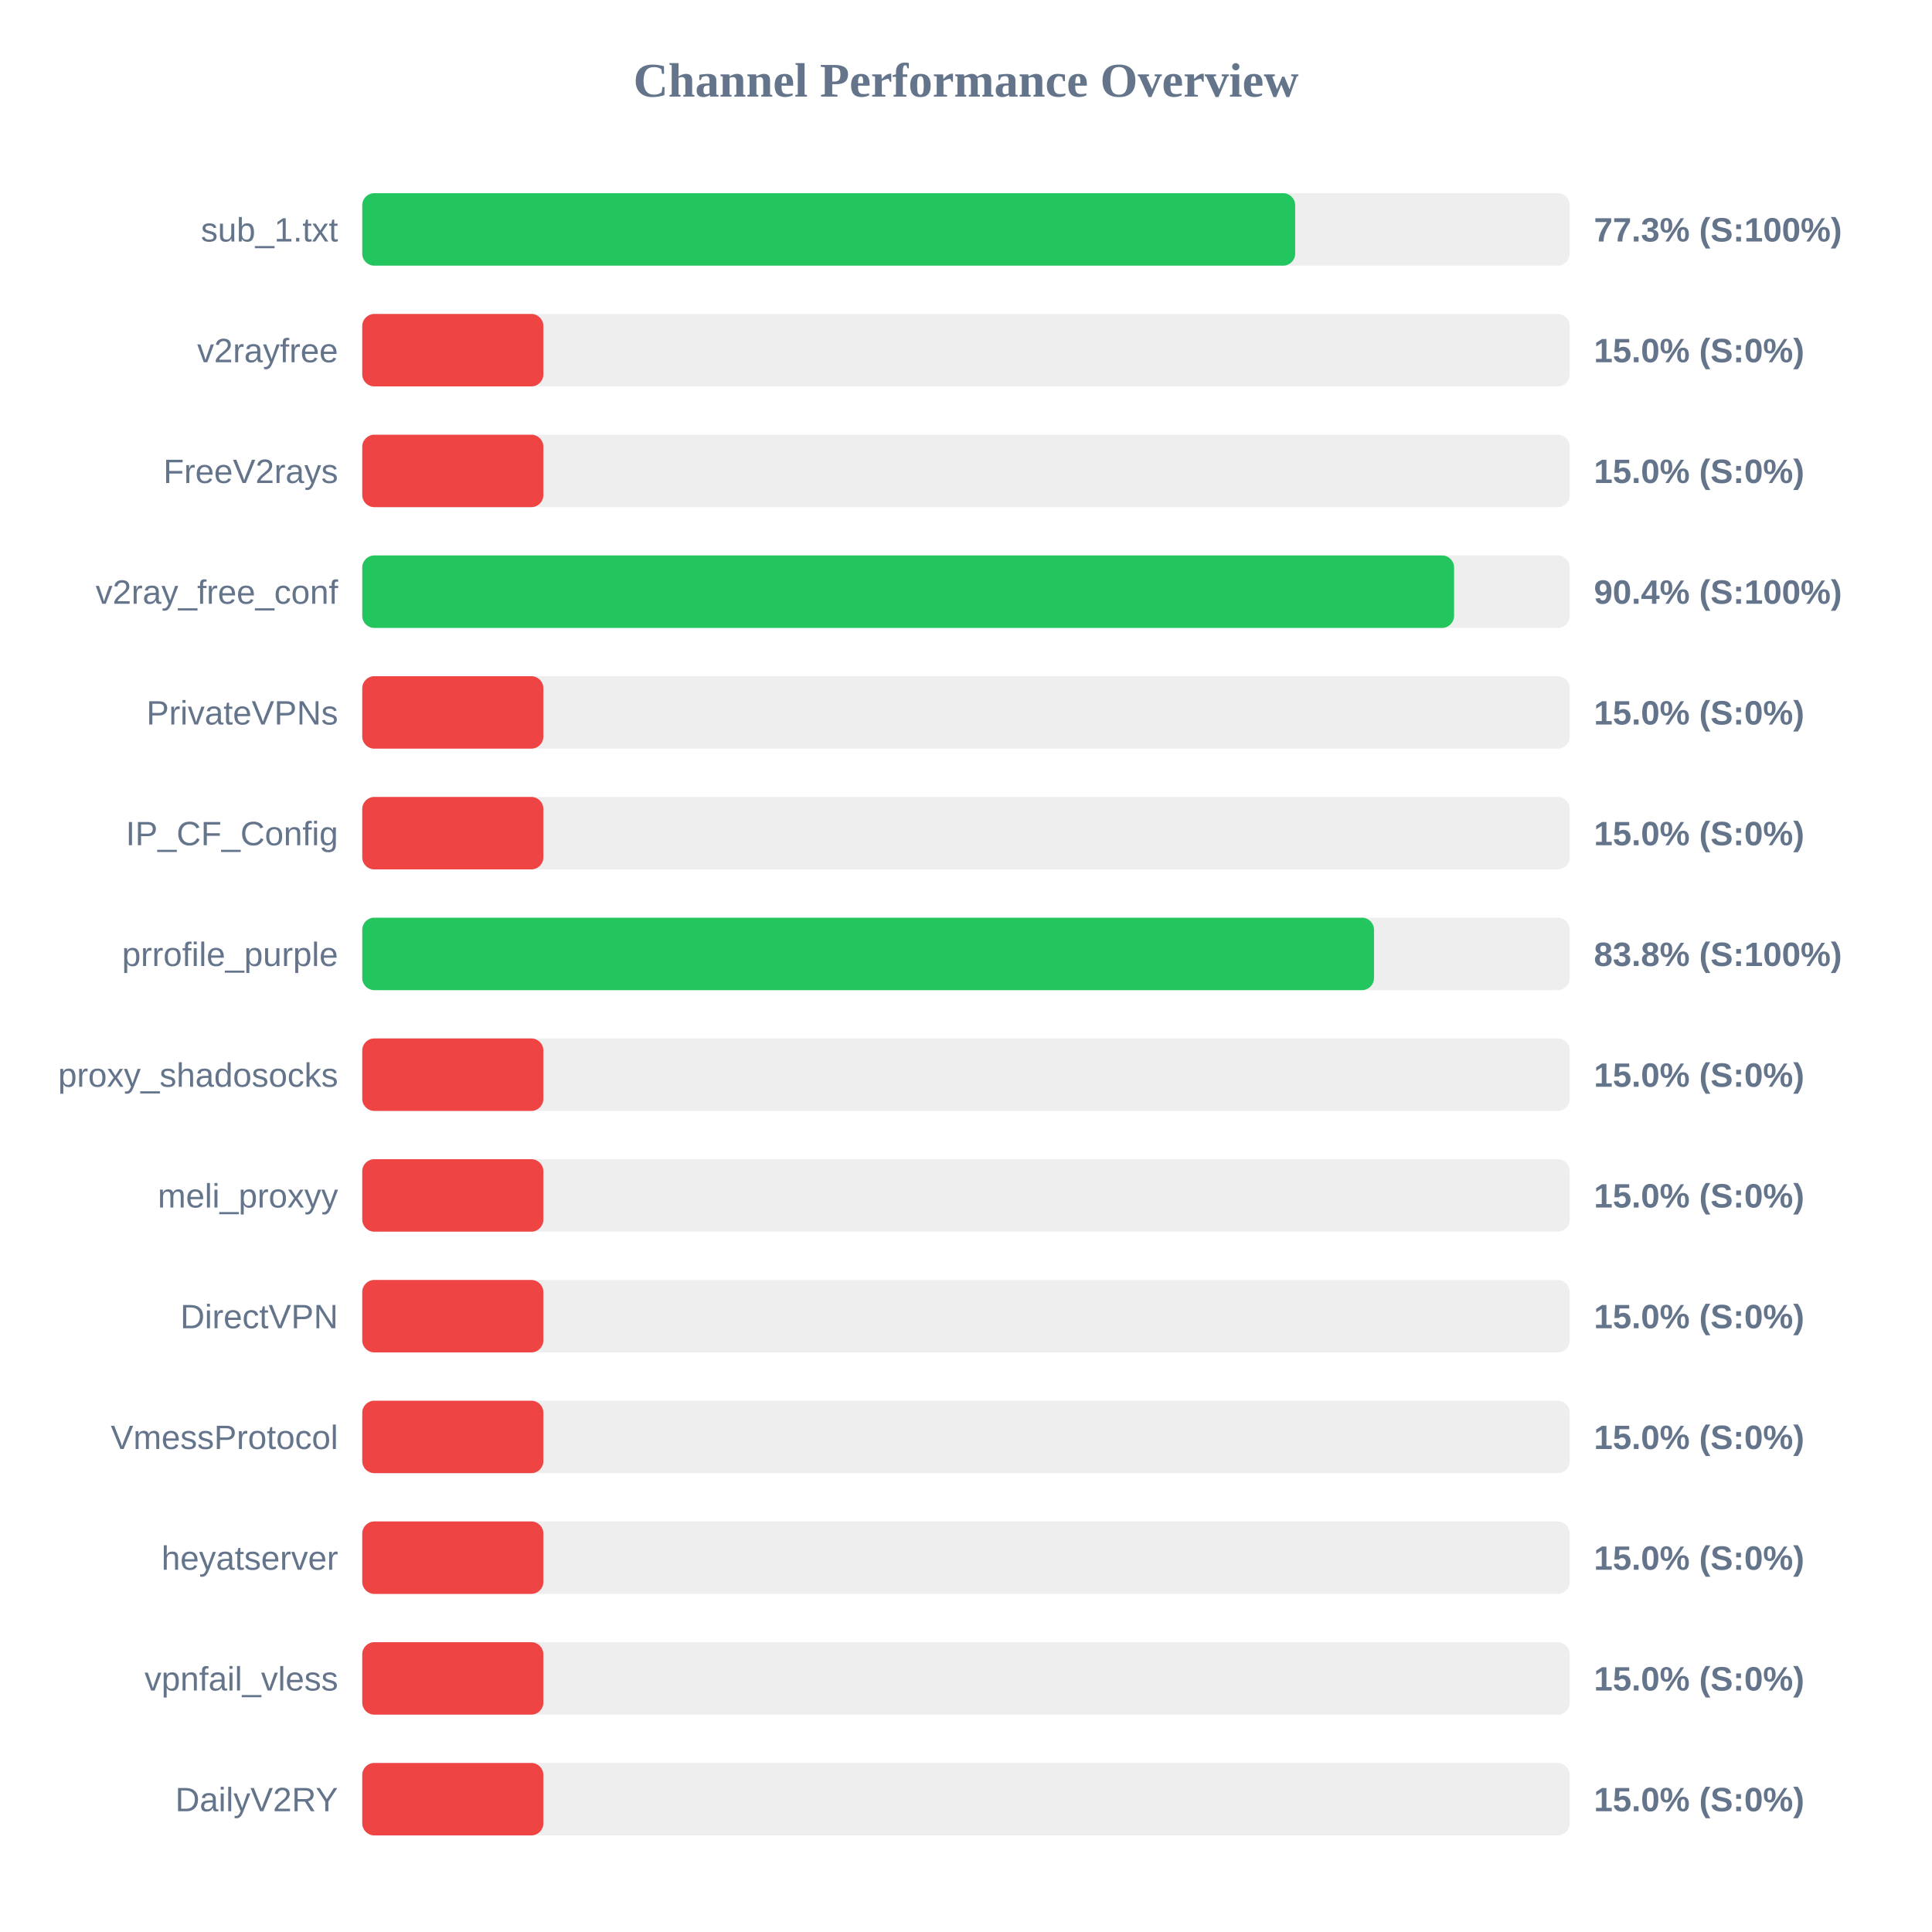
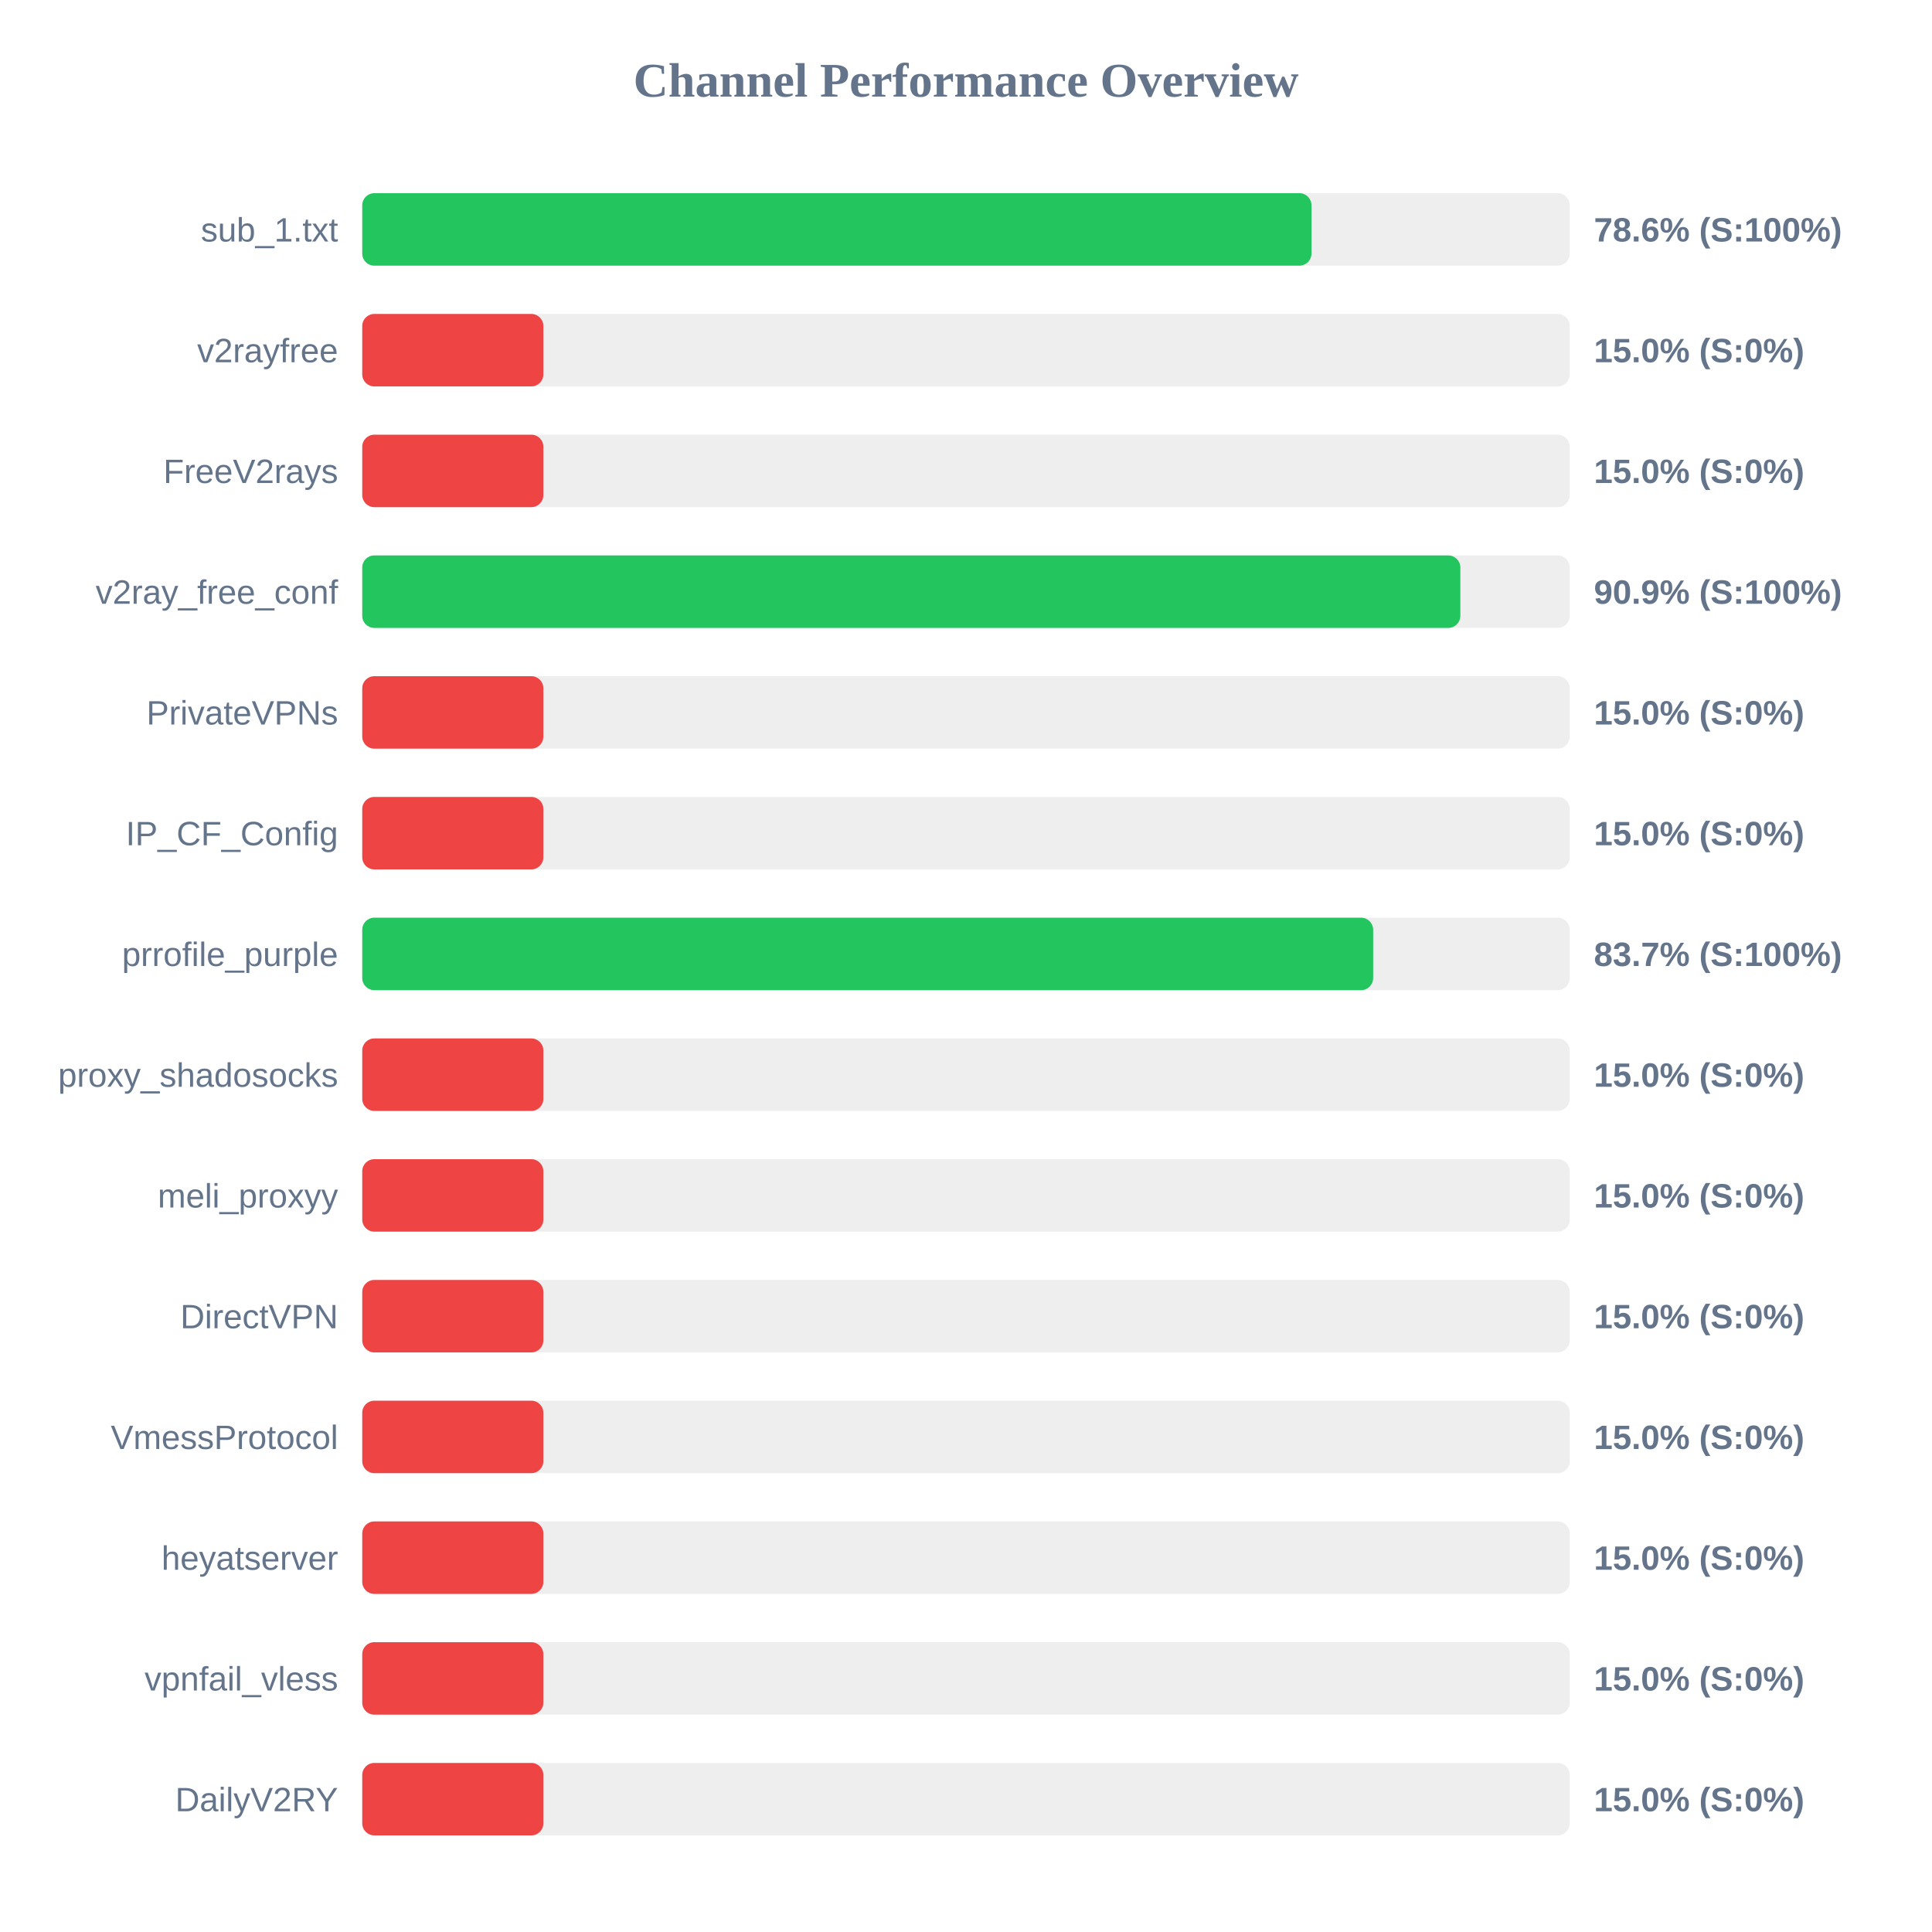
<svg xmlns="http://www.w3.org/2000/svg" width="800" height="800" version="1.1">
  <style>
        .row { font: 14px Arial; fill: #64748b; }
        .score { font: bold 14px Arial; fill: #64748b; }
    </style>
  <text x="400" y="40" text-anchor="middle" font-size="20px" font-weight="bold" fill="#64748b">Channel Performance Overview</text>
  <rect x="150" y="80" width="500" height="30" fill="#eee" rx="5" />
-   <rect x="150" y="80" width="386.3" height="30" fill="#22c55e" rx="5" />
+   <rect x="150" y="80" width="393.05" height="30" fill="#22c55e" rx="5" />
  <text x="140" y="100" text-anchor="end" class="row">sub_1.txt</text>
-   <text x="660" y="100" text-anchor="start" class="score">77.3% (S:100%)</text>
+   <text x="660" y="100" text-anchor="start" class="score">78.6% (S:100%)</text>
  <rect x="150" y="130" width="500" height="30" fill="#eee" rx="5" />
  <rect x="150" y="130" width="75.0" height="30" fill="#ef4444" rx="5" />
  <text x="140" y="150" text-anchor="end" class="row">v2rayfree</text>
  <text x="660" y="150" text-anchor="start" class="score">15.0% (S:0%)</text>
  <rect x="150" y="180" width="500" height="30" fill="#eee" rx="5" />
  <rect x="150" y="180" width="75.0" height="30" fill="#ef4444" rx="5" />
  <text x="140" y="200" text-anchor="end" class="row">FreeV2rays</text>
  <text x="660" y="200" text-anchor="start" class="score">15.0% (S:0%)</text>
  <rect x="150" y="230" width="500" height="30" fill="#eee" rx="5" />
-   <rect x="150" y="230" width="452.1" height="30" fill="#22c55e" rx="5" />
+   <rect x="150" y="230" width="454.7" height="30" fill="#22c55e" rx="5" />
  <text x="140" y="250" text-anchor="end" class="row">v2ray_free_conf</text>
-   <text x="660" y="250" text-anchor="start" class="score">90.4% (S:100%)</text>
+   <text x="660" y="250" text-anchor="start" class="score">90.9% (S:100%)</text>
  <rect x="150" y="280" width="500" height="30" fill="#eee" rx="5" />
  <rect x="150" y="280" width="75.0" height="30" fill="#ef4444" rx="5" />
  <text x="140" y="300" text-anchor="end" class="row">PrivateVPNs</text>
  <text x="660" y="300" text-anchor="start" class="score">15.0% (S:0%)</text>
  <rect x="150" y="330" width="500" height="30" fill="#eee" rx="5" />
  <rect x="150" y="330" width="75.0" height="30" fill="#ef4444" rx="5" />
  <text x="140" y="350" text-anchor="end" class="row">IP_CF_Config</text>
  <text x="660" y="350" text-anchor="start" class="score">15.0% (S:0%)</text>
  <rect x="150" y="380" width="500" height="30" fill="#eee" rx="5" />
-   <rect x="150" y="380" width="418.95" height="30" fill="#22c55e" rx="5" />
+   <rect x="150" y="380" width="418.6" height="30" fill="#22c55e" rx="5" />
  <text x="140" y="400" text-anchor="end" class="row">prrofile_purple</text>
-   <text x="660" y="400" text-anchor="start" class="score">83.8% (S:100%)</text>
+   <text x="660" y="400" text-anchor="start" class="score">83.7% (S:100%)</text>
  <rect x="150" y="430" width="500" height="30" fill="#eee" rx="5" />
  <rect x="150" y="430" width="75.0" height="30" fill="#ef4444" rx="5" />
  <text x="140" y="450" text-anchor="end" class="row">proxy_shadosocks</text>
  <text x="660" y="450" text-anchor="start" class="score">15.0% (S:0%)</text>
  <rect x="150" y="480" width="500" height="30" fill="#eee" rx="5" />
  <rect x="150" y="480" width="75.0" height="30" fill="#ef4444" rx="5" />
  <text x="140" y="500" text-anchor="end" class="row">meli_proxyy</text>
  <text x="660" y="500" text-anchor="start" class="score">15.0% (S:0%)</text>
  <rect x="150" y="530" width="500" height="30" fill="#eee" rx="5" />
  <rect x="150" y="530" width="75.0" height="30" fill="#ef4444" rx="5" />
  <text x="140" y="550" text-anchor="end" class="row">DirectVPN</text>
  <text x="660" y="550" text-anchor="start" class="score">15.0% (S:0%)</text>
  <rect x="150" y="580" width="500" height="30" fill="#eee" rx="5" />
  <rect x="150" y="580" width="75.0" height="30" fill="#ef4444" rx="5" />
  <text x="140" y="600" text-anchor="end" class="row">VmessProtocol</text>
  <text x="660" y="600" text-anchor="start" class="score">15.0% (S:0%)</text>
  <rect x="150" y="630" width="500" height="30" fill="#eee" rx="5" />
  <rect x="150" y="630" width="75.0" height="30" fill="#ef4444" rx="5" />
  <text x="140" y="650" text-anchor="end" class="row">heyatserver</text>
  <text x="660" y="650" text-anchor="start" class="score">15.0% (S:0%)</text>
  <rect x="150" y="680" width="500" height="30" fill="#eee" rx="5" />
  <rect x="150" y="680" width="75.0" height="30" fill="#ef4444" rx="5" />
  <text x="140" y="700" text-anchor="end" class="row">vpnfail_vless</text>
  <text x="660" y="700" text-anchor="start" class="score">15.0% (S:0%)</text>
  <rect x="150" y="730" width="500" height="30" fill="#eee" rx="5" />
  <rect x="150" y="730" width="75.0" height="30" fill="#ef4444" rx="5" />
  <text x="140" y="750" text-anchor="end" class="row">DailyV2RY</text>
  <text x="660" y="750" text-anchor="start" class="score">15.0% (S:0%)</text>
</svg>
